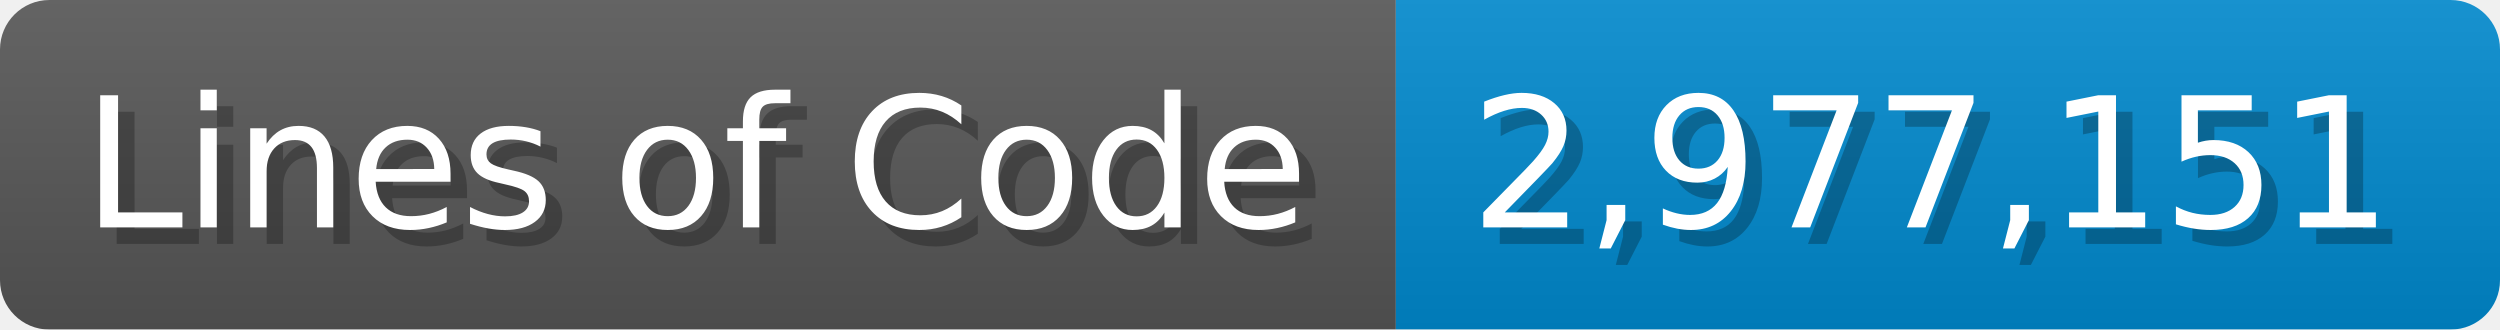
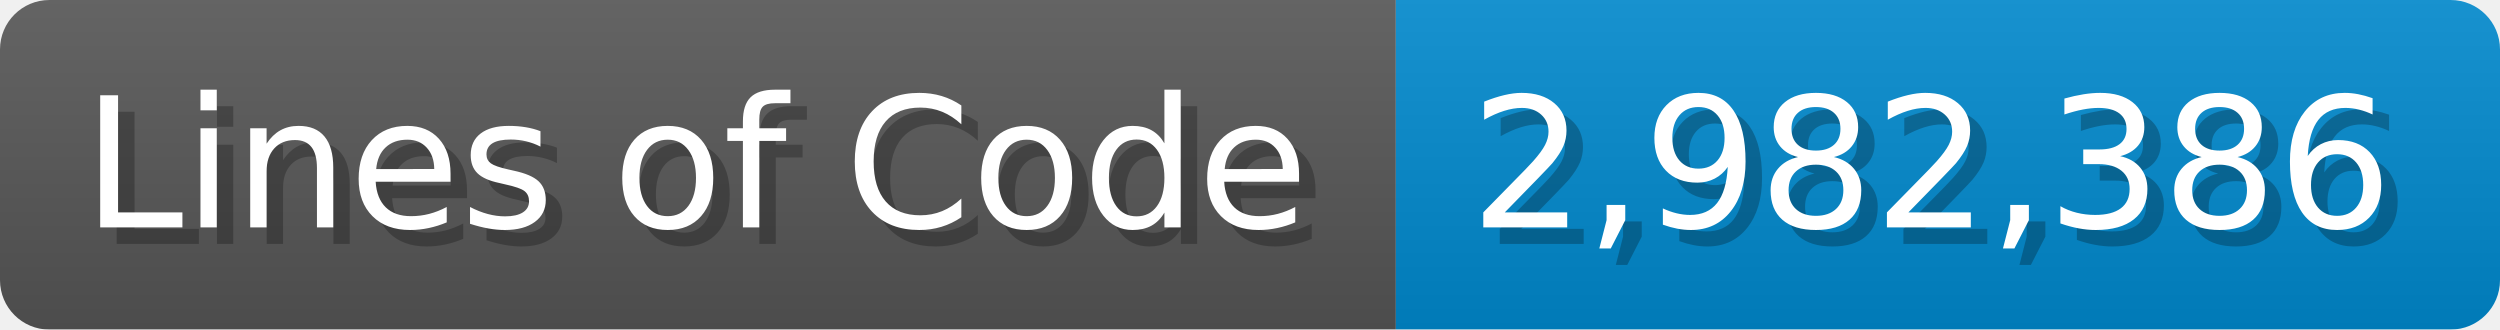
<svg xmlns="http://www.w3.org/2000/svg" width="151.7" height="20" viewBox="0 0 1517 200">
  <linearGradient id="a" x2="0" y2="100%">
    <stop offset="0" stop-opacity=".1" stop-color="#EEE" />
    <stop offset="1" stop-opacity=".1" />
  </linearGradient>
  <mask id="m">
    <rect width="1517" height="200" rx="30" fill="#FFF" />
  </mask>
  <g mask="url(#m)">
    <rect width="847" height="200" fill="#555" />
    <rect width="670" height="200" fill="#08C" x="847" />
    <rect width="1517" height="200" fill="url(#a)" />
  </g>
  <g fill="#fff" text-anchor="start" font-family="Verdana,DejaVu Sans,sans-serif" font-size="110">
    <text x="60" y="148" textLength="747" fill="#000" opacity="0.25">Lines of Code</text>
    <text x="50" y="138" textLength="747">Lines of Code</text>
-     <text x="902" y="148" textLength="570" fill="#000" opacity="0.25">2,977,151</text>
-     <text x="892" y="138" textLength="570">2,977,151</text>
+     <text x="902" y="148" textLength="570" fill="#000" opacity="0.25">2,982,386</text>
+     <text x="892" y="138" textLength="570">2,982,386</text>
  </g>
</svg>
